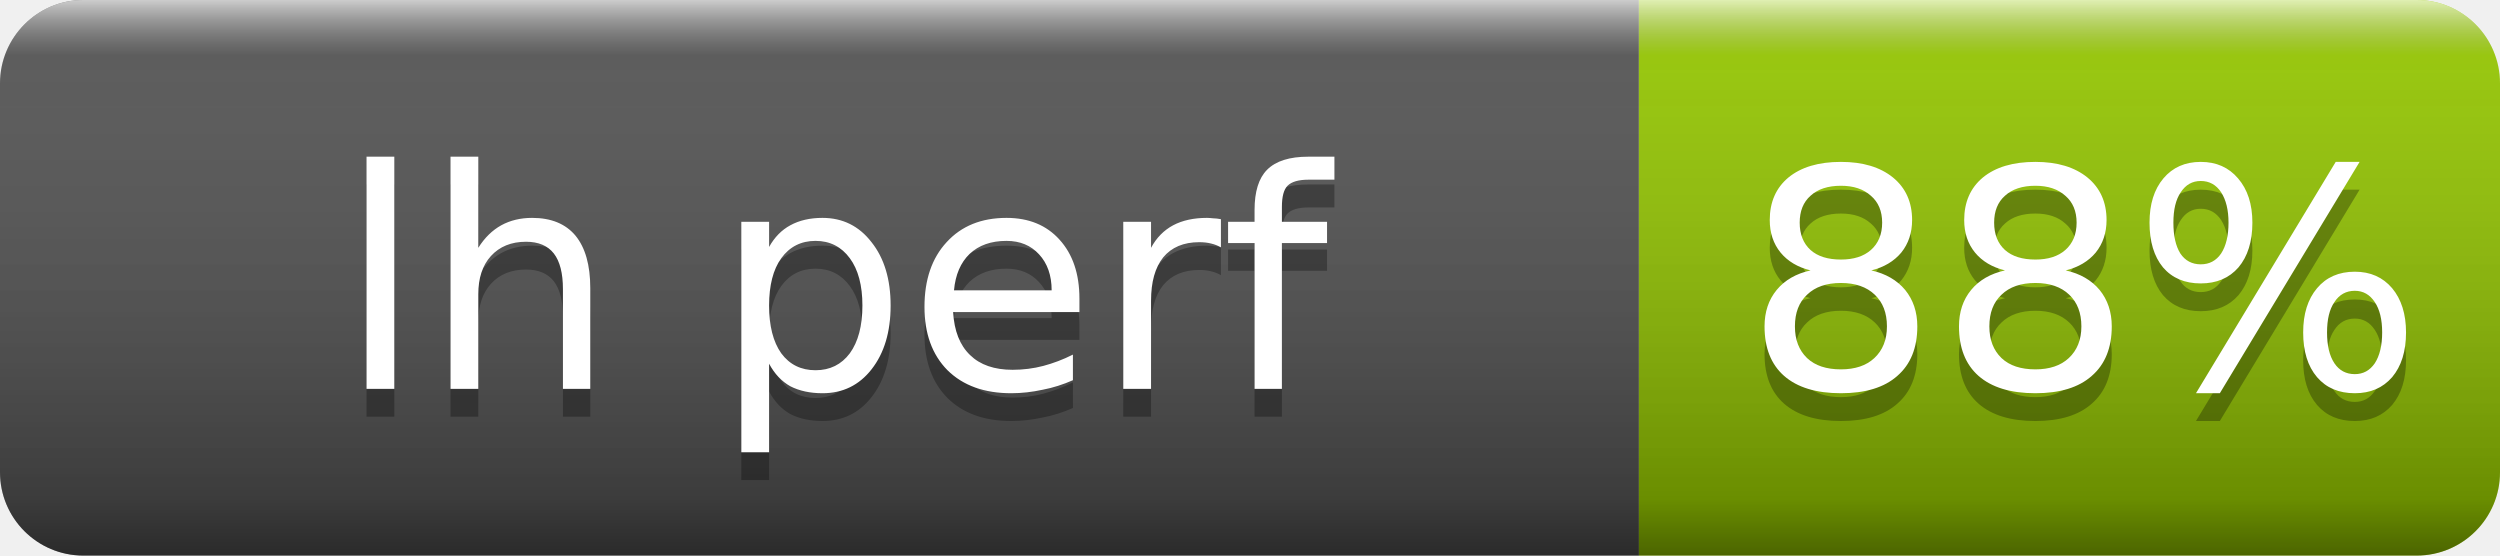
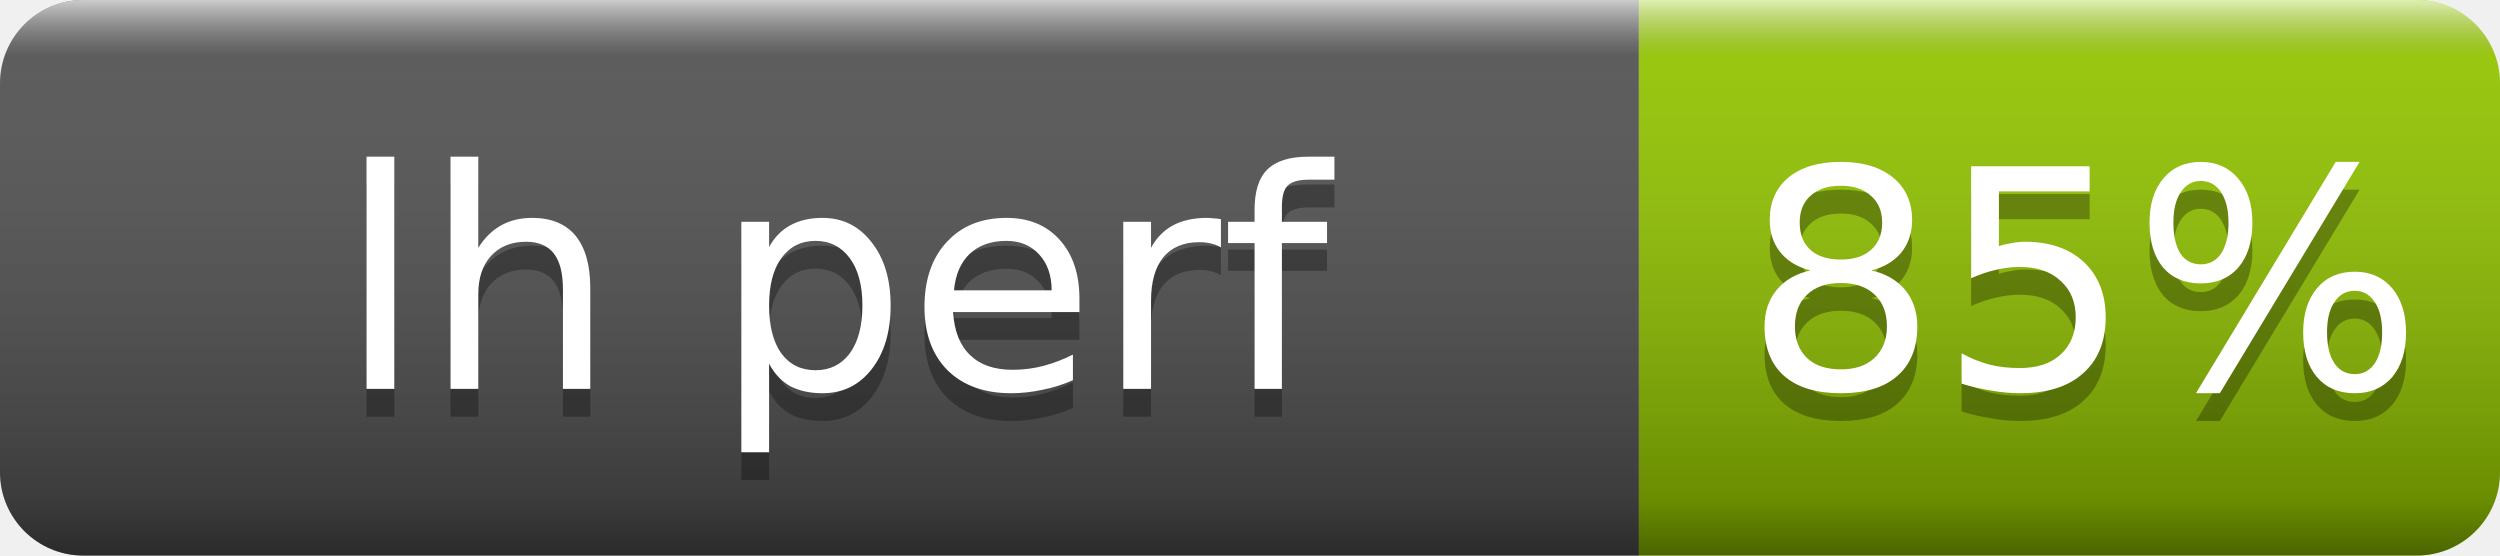
- <svg xmlns="http://www.w3.org/2000/svg" width="90" height="20" role="img" aria-label="lh perf: 88%">
+ <svg xmlns="http://www.w3.org/2000/svg" width="90" height="20" role="img" aria-label="lh perf: 85%">
  <linearGradient id="s" x2="0" y2="100%">
    <stop offset="0" stop-color="#fff" stop-opacity=".7" />
    <stop offset=".1" stop-color="#aaa" stop-opacity=".1" />
    <stop offset=".9" stop-opacity=".3" />
    <stop offset="1" stop-opacity=".5" />
  </linearGradient>
  <clipPath id="r">
    <rect width="90" height="20" rx="3" fill="#fff" />
  </clipPath>
  <g clip-path="url(#r)">
    <rect width="59" height="20" fill="#555" />
    <rect x="59" width="31" height="20" fill="#97ca00" />
    <rect width="90" height="20" fill="url(#s)" />
  </g>
  <g fill="#fff" text-anchor="middle" font-family="Verdana,Geneva,DejaVu Sans,sans-serif" font-size="11">
    <text x="30" y="15" fill="#010101" fill-opacity=".3">lh perf</text>
    <text x="30" y="14">lh perf</text>
-     <text x="75" y="15" fill="#010101" fill-opacity=".3">88%</text>
-     <text x="75" y="14">88%</text>
+     <text x="75" y="15" fill="#010101" fill-opacity=".3">85%</text>
+     <text x="75" y="14">85%</text>
  </g>
</svg>
